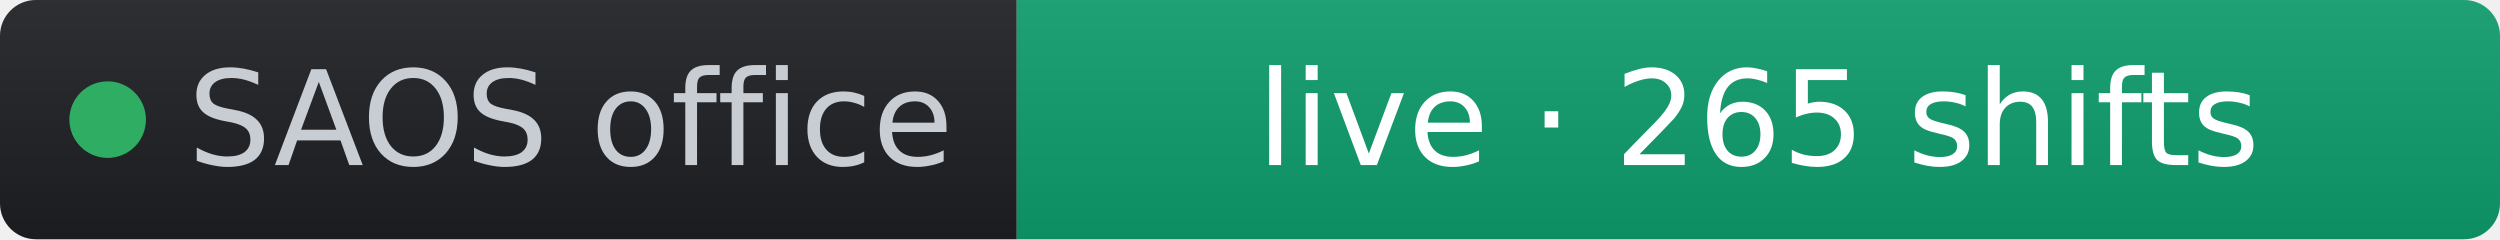
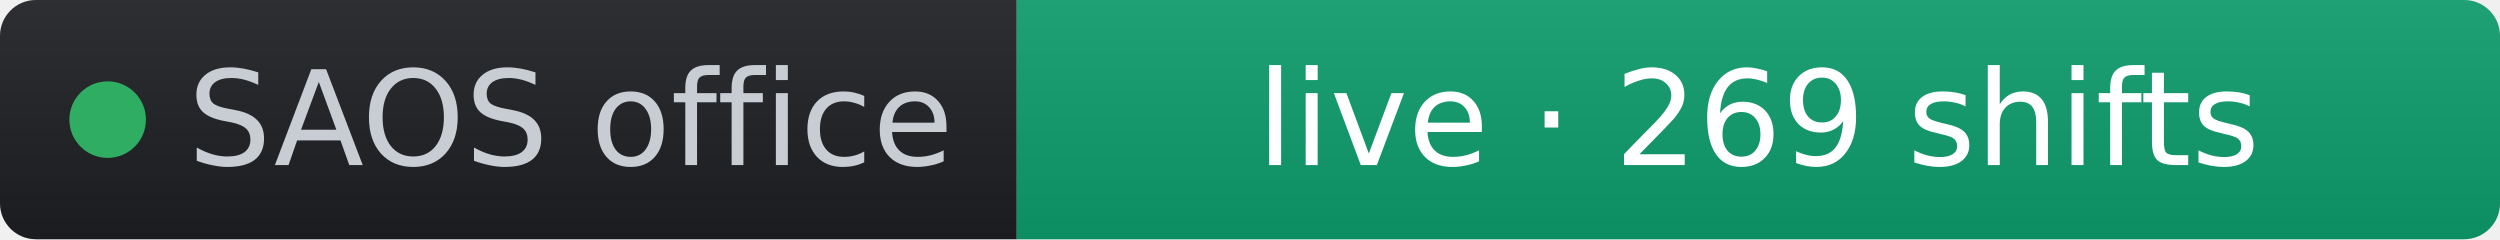
- <svg xmlns="http://www.w3.org/2000/svg" width="209" height="20" role="img" aria-label="SAOS office: live · 265 shifts" viewBox="0 0 209 20" font-family="Verdana,Geneva,DejaVu Sans,sans-serif">
+ <svg xmlns="http://www.w3.org/2000/svg" width="209" height="20" role="img" aria-label="SAOS office: live · 269 shifts" viewBox="0 0 209 20" font-family="Verdana,Geneva,DejaVu Sans,sans-serif">
  <linearGradient id="s" x2="0" y2="100%">
    <stop offset="0" stop-color="#bbb" stop-opacity=".1" />
    <stop offset="1" stop-opacity=".1" />
  </linearGradient>
  <clipPath id="r">
    <rect width="209" height="20" rx="3" fill="#fff" />
  </clipPath>
  <g clip-path="url(#r)">
    <rect width="85" height="20" fill="#1d1f24" />
    <rect x="85" width="124" height="20" fill="#0d9d6d" />
    <rect width="209" height="20" fill="url(#s)" />
  </g>
  <g fill="#fff" text-anchor="middle" font-size="11">
    <circle cx="9" cy="10" r="3.2" fill="#2fae63" />
    <text x="15.7" y="13.8" fill="#c8cdd4" text-anchor="start">SAOS office</text>
-     <text x="147" y="13.8" fill="#ffffff">live · 265 shifts</text>
+     <text x="147" y="13.8" fill="#ffffff">live · 269 shifts</text>
  </g>
</svg>
